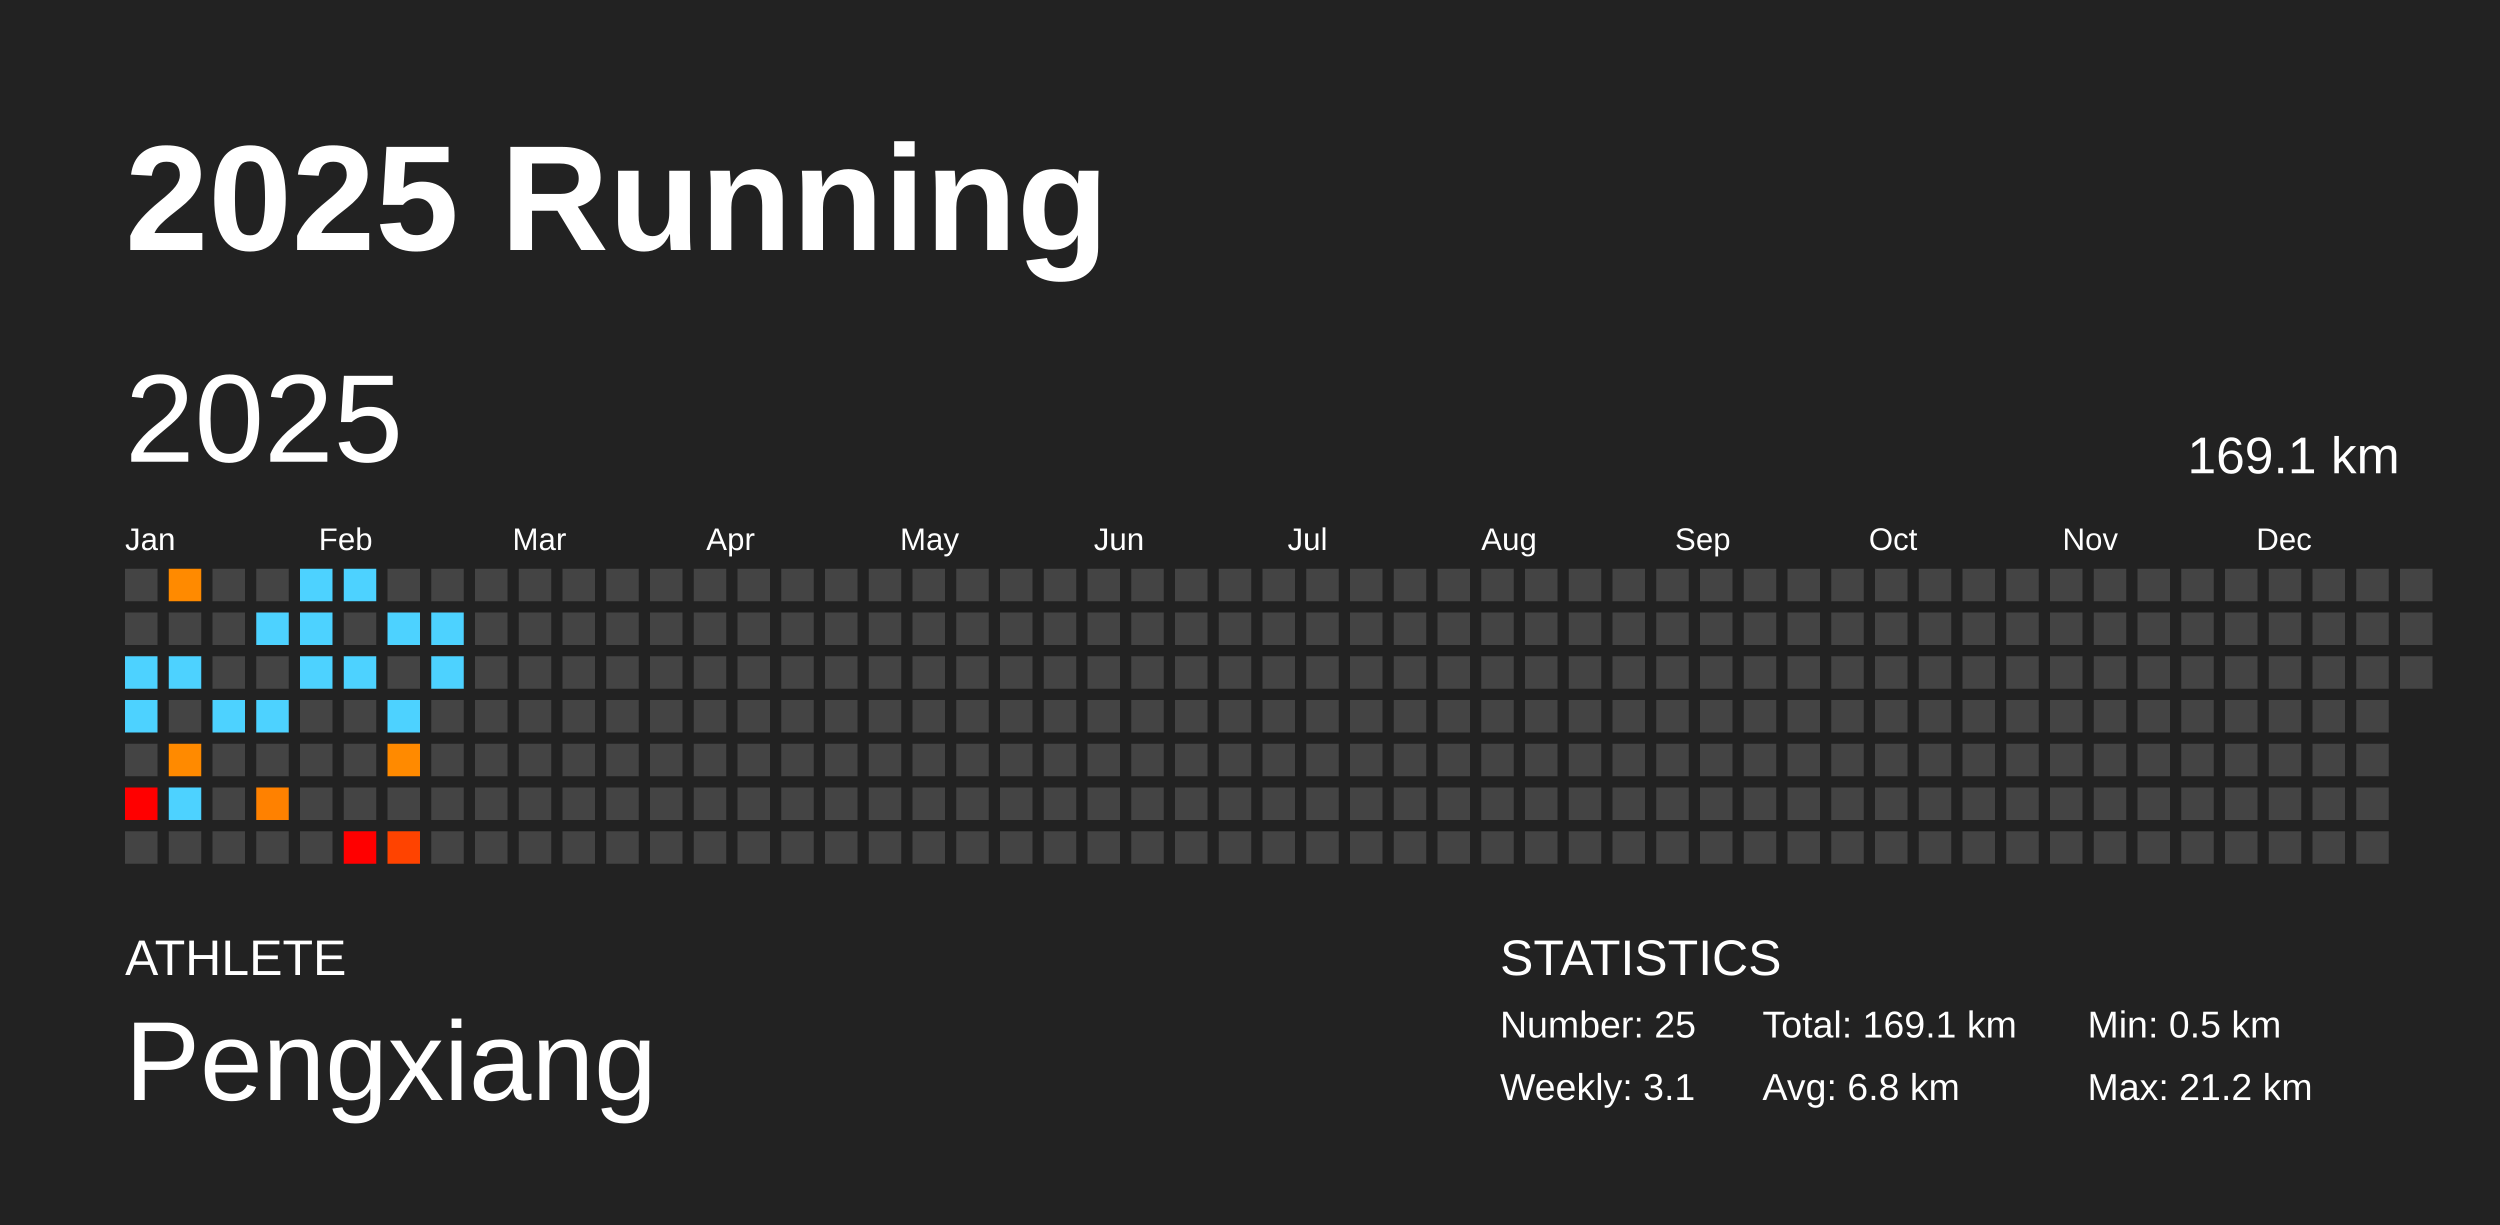
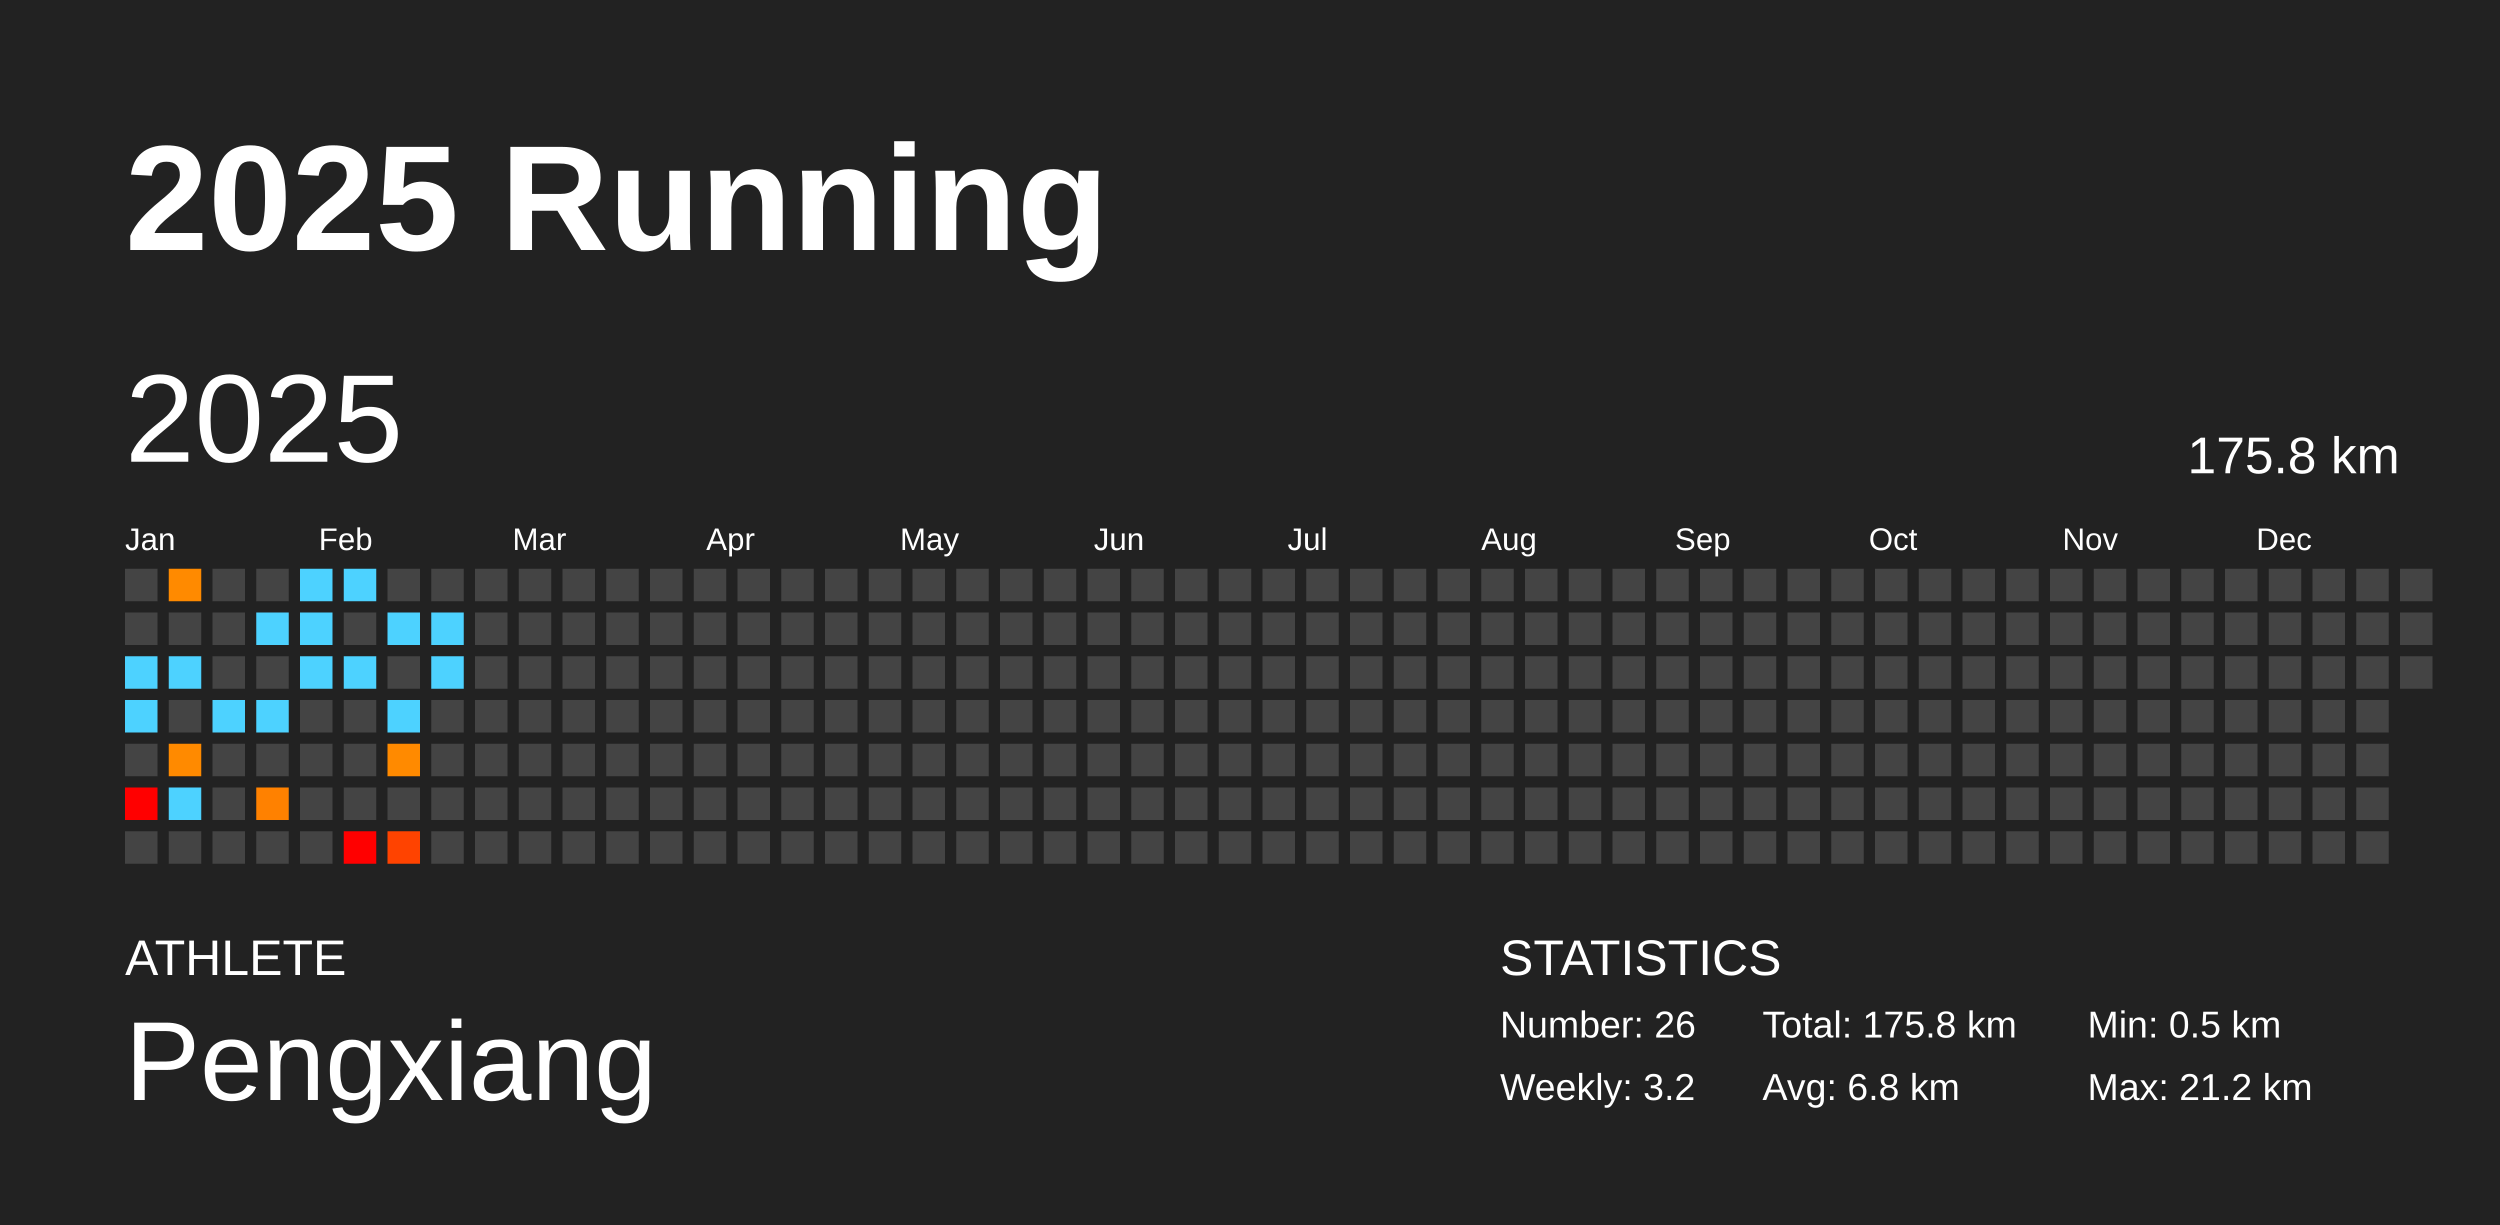
<svg xmlns="http://www.w3.org/2000/svg" baseProfile="full" height="98mm" version="1.1" viewBox="0,0,200,98" width="200mm">
  <defs />
  <rect fill="#222222" height="98" width="200" x="0" y="0" />
  <text fill="#FFFFFF" style="font-size:12px; font-family:Arial; font-weight:bold;" x="10" y="20">2025 Running</text>
  <text fill="#FFFFFF" style="font-size:4px; font-family:Arial" x="10" y="78">ATHLETE</text>
  <text fill="#FFFFFF" style="font-size:9px; font-family:Arial" x="10" y="88">Pengxiang</text>
  <text fill="#FFFFFF" style="font-size:4px; font-family:Arial" x="120" y="78">STATISTICS</text>
-   <text fill="#FFFFFF" style="font-size:3px; font-family:Arial" x="120" y="83">Number: 25</text>
-   <text fill="#FFFFFF" style="font-size:3px; font-family:Arial" x="120" y="88">Weekly: 3.1</text>
-   <text fill="#FFFFFF" style="font-size:3px; font-family:Arial" x="141" y="83">Total: 169.1 km</text>
+   <text fill="#FFFFFF" style="font-size:3px; font-family:Arial" x="120" y="83">Number: 26</text>
+   <text fill="#FFFFFF" style="font-size:3px; font-family:Arial" x="120" y="88">Weekly: 3.2</text>
+   <text fill="#FFFFFF" style="font-size:3px; font-family:Arial" x="141" y="83">Total: 175.8 km</text>
  <text fill="#FFFFFF" style="font-size:3px; font-family:Arial" x="141" y="88">Avg: 6.8 km</text>
  <text fill="#FFFFFF" style="font-size:3px; font-family:Arial" x="167" y="83">Min: 0.5 km</text>
  <text fill="#FFFFFF" style="font-size:3px; font-family:Arial" x="167" y="88">Max: 21.2 km</text>
  <text dominant-baseline="hanging" fill="#FFFFFF" style="font-size:10.0px; font-family:Arial;" x="10" y="30">2025</text>
-   <text dominant-baseline="hanging" fill="#FFFFFF" style="font-size:4.125px; font-family:Arial;" x="175" y="35">169.1 km</text>
+   <text dominant-baseline="hanging" fill="#FFFFFF" style="font-size:4.125px; font-family:Arial;" x="175" y="35">175.8 km</text>
  <text fill="#FFFFFF" style="font-size:2.5px; font-family:Arial" x="10.0" y="44">Jan</text>
  <text fill="#FFFFFF" style="font-size:2.5px; font-family:Arial" x="25.5" y="44">Feb</text>
  <text fill="#FFFFFF" style="font-size:2.5px; font-family:Arial" x="41.0" y="44">Mar</text>
  <text fill="#FFFFFF" style="font-size:2.5px; font-family:Arial" x="56.5" y="44">Apr</text>
  <text fill="#FFFFFF" style="font-size:2.5px; font-family:Arial" x="72.0" y="44">May</text>
  <text fill="#FFFFFF" style="font-size:2.5px; font-family:Arial" x="87.5" y="44">Jun</text>
  <text fill="#FFFFFF" style="font-size:2.5px; font-family:Arial" x="103.0" y="44">Jul</text>
  <text fill="#FFFFFF" style="font-size:2.5px; font-family:Arial" x="118.5" y="44">Aug</text>
  <text fill="#FFFFFF" style="font-size:2.5px; font-family:Arial" x="134.0" y="44">Sep</text>
  <text fill="#FFFFFF" style="font-size:2.5px; font-family:Arial" x="149.5" y="44">Oct</text>
  <text fill="#FFFFFF" style="font-size:2.5px; font-family:Arial" x="165.0" y="44">Nov</text>
  <text fill="#FFFFFF" style="font-size:2.5px; font-family:Arial" x="180.5" y="44">Dec</text>
  <rect fill="#444444" height="2.6" width="2.6" x="10.0" y="45.5" />
  <rect fill="#444444" height="2.6" width="2.6" x="10.0" y="49.0" />
  <rect fill="#4dd2ff" height="2.6" width="2.6" x="10.0" y="52.5" />
  <rect fill="#4dd2ff" height="2.6" width="2.6" x="10.0" y="56.0" />
  <rect fill="#444444" height="2.6" width="2.6" x="10.0" y="59.5" />
  <rect fill="red" height="2.6" width="2.6" x="10.0" y="63.0" />
  <rect fill="#444444" height="2.6" width="2.6" x="10.0" y="66.5" />
  <rect fill="#ff8a00" height="2.6" width="2.6" x="13.5" y="45.5" />
  <rect fill="#444444" height="2.6" width="2.6" x="13.5" y="49.0" />
  <rect fill="#4dd2ff" height="2.6" width="2.6" x="13.5" y="52.5" />
  <rect fill="#444444" height="2.6" width="2.6" x="13.5" y="56.0" />
  <rect fill="#ff8a00" height="2.6" width="2.6" x="13.5" y="59.5" />
  <rect fill="#4dd2ff" height="2.6" width="2.6" x="13.5" y="63.0" />
  <rect fill="#444444" height="2.6" width="2.6" x="13.5" y="66.5" />
  <rect fill="#444444" height="2.6" width="2.6" x="17.0" y="45.5" />
  <rect fill="#444444" height="2.6" width="2.6" x="17.0" y="49.0" />
  <rect fill="#444444" height="2.6" width="2.6" x="17.0" y="52.5" />
  <rect fill="#4dd2ff" height="2.6" width="2.6" x="17.0" y="56.0" />
  <rect fill="#444444" height="2.6" width="2.6" x="17.0" y="59.5" />
  <rect fill="#444444" height="2.6" width="2.6" x="17.0" y="63.0" />
  <rect fill="#444444" height="2.6" width="2.6" x="17.0" y="66.5" />
  <rect fill="#444444" height="2.6" width="2.6" x="20.5" y="45.5" />
  <rect fill="#4dd2ff" height="2.6" width="2.6" x="20.5" y="49.0" />
  <rect fill="#444444" height="2.6" width="2.6" x="20.5" y="52.5" />
  <rect fill="#4dd2ff" height="2.6" width="2.6" x="20.5" y="56.0" />
  <rect fill="#444444" height="2.6" width="2.6" x="20.5" y="59.5" />
  <rect fill="#ff8100" height="2.6" width="2.6" x="20.5" y="63.0" />
  <rect fill="#444444" height="2.6" width="2.6" x="20.5" y="66.5" />
  <rect fill="#4dd2ff" height="2.6" width="2.6" x="24.0" y="45.5" />
  <rect fill="#4dd2ff" height="2.6" width="2.6" x="24.0" y="49.0" />
  <rect fill="#4dd2ff" height="2.6" width="2.6" x="24.0" y="52.5" />
  <rect fill="#444444" height="2.6" width="2.6" x="24.0" y="56.0" />
  <rect fill="#444444" height="2.6" width="2.6" x="24.0" y="59.5" />
  <rect fill="#444444" height="2.6" width="2.6" x="24.0" y="63.0" />
  <rect fill="#444444" height="2.6" width="2.6" x="24.0" y="66.5" />
  <rect fill="#4dd2ff" height="2.6" width="2.6" x="27.5" y="45.5" />
  <rect fill="#444444" height="2.6" width="2.6" x="27.5" y="49.0" />
  <rect fill="#4dd2ff" height="2.6" width="2.6" x="27.5" y="52.5" />
  <rect fill="#444444" height="2.6" width="2.6" x="27.5" y="56.0" />
  <rect fill="#444444" height="2.6" width="2.6" x="27.5" y="59.5" />
  <rect fill="#444444" height="2.6" width="2.6" x="27.5" y="63.0" />
  <rect fill="red" height="2.6" width="2.6" x="27.5" y="66.5" />
  <rect fill="#444444" height="2.6" width="2.6" x="31.0" y="45.5" />
  <rect fill="#4dd2ff" height="2.6" width="2.6" x="31.0" y="49.0" />
  <rect fill="#444444" height="2.6" width="2.6" x="31.0" y="52.5" />
  <rect fill="#4dd2ff" height="2.6" width="2.6" x="31.0" y="56.0" />
  <rect fill="#ff8a00" height="2.6" width="2.6" x="31.0" y="59.5" />
  <rect fill="#444444" height="2.6" width="2.6" x="31.0" y="63.0" />
  <rect fill="#ff4300" height="2.6" width="2.6" x="31.0" y="66.5" />
  <rect fill="#444444" height="2.6" width="2.6" x="34.5" y="45.5" />
  <rect fill="#4dd2ff" height="2.6" width="2.6" x="34.5" y="49.0" />
  <rect fill="#4dd2ff" height="2.6" width="2.6" x="34.5" y="52.5" />
  <rect fill="#444444" height="2.6" width="2.6" x="34.5" y="56.0" />
  <rect fill="#444444" height="2.6" width="2.6" x="34.5" y="59.5" />
  <rect fill="#444444" height="2.6" width="2.6" x="34.5" y="63.0" />
  <rect fill="#444444" height="2.6" width="2.6" x="34.5" y="66.5" />
  <rect fill="#444444" height="2.6" width="2.6" x="38.0" y="45.5" />
  <rect fill="#444444" height="2.6" width="2.6" x="38.0" y="49.0" />
  <rect fill="#444444" height="2.6" width="2.6" x="38.0" y="52.5" />
  <rect fill="#444444" height="2.6" width="2.6" x="38.0" y="56.0" />
  <rect fill="#444444" height="2.6" width="2.6" x="38.0" y="59.5" />
  <rect fill="#444444" height="2.6" width="2.6" x="38.0" y="63.0" />
  <rect fill="#444444" height="2.6" width="2.6" x="38.0" y="66.5" />
  <rect fill="#444444" height="2.6" width="2.6" x="41.5" y="45.5" />
  <rect fill="#444444" height="2.6" width="2.6" x="41.5" y="49.0" />
  <rect fill="#444444" height="2.6" width="2.6" x="41.5" y="52.5" />
  <rect fill="#444444" height="2.6" width="2.6" x="41.5" y="56.0" />
  <rect fill="#444444" height="2.6" width="2.6" x="41.5" y="59.5" />
  <rect fill="#444444" height="2.6" width="2.6" x="41.5" y="63.0" />
  <rect fill="#444444" height="2.6" width="2.6" x="41.5" y="66.5" />
  <rect fill="#444444" height="2.6" width="2.6" x="45.0" y="45.5" />
  <rect fill="#444444" height="2.6" width="2.6" x="45.0" y="49.0" />
  <rect fill="#444444" height="2.6" width="2.6" x="45.0" y="52.5" />
  <rect fill="#444444" height="2.6" width="2.6" x="45.0" y="56.0" />
  <rect fill="#444444" height="2.6" width="2.6" x="45.0" y="59.5" />
  <rect fill="#444444" height="2.6" width="2.6" x="45.0" y="63.0" />
  <rect fill="#444444" height="2.6" width="2.6" x="45.0" y="66.5" />
  <rect fill="#444444" height="2.6" width="2.6" x="48.5" y="45.5" />
  <rect fill="#444444" height="2.6" width="2.6" x="48.5" y="49.0" />
  <rect fill="#444444" height="2.6" width="2.6" x="48.5" y="52.5" />
  <rect fill="#444444" height="2.6" width="2.6" x="48.5" y="56.0" />
  <rect fill="#444444" height="2.6" width="2.6" x="48.5" y="59.5" />
  <rect fill="#444444" height="2.6" width="2.6" x="48.5" y="63.0" />
  <rect fill="#444444" height="2.6" width="2.6" x="48.5" y="66.5" />
  <rect fill="#444444" height="2.6" width="2.6" x="52.0" y="45.5" />
  <rect fill="#444444" height="2.6" width="2.6" x="52.0" y="49.0" />
  <rect fill="#444444" height="2.6" width="2.6" x="52.0" y="52.5" />
  <rect fill="#444444" height="2.6" width="2.6" x="52.0" y="56.0" />
  <rect fill="#444444" height="2.6" width="2.6" x="52.0" y="59.5" />
  <rect fill="#444444" height="2.6" width="2.6" x="52.0" y="63.0" />
  <rect fill="#444444" height="2.6" width="2.6" x="52.0" y="66.5" />
  <rect fill="#444444" height="2.6" width="2.6" x="55.5" y="45.5" />
  <rect fill="#444444" height="2.6" width="2.6" x="55.5" y="49.0" />
  <rect fill="#444444" height="2.6" width="2.6" x="55.5" y="52.5" />
  <rect fill="#444444" height="2.6" width="2.6" x="55.5" y="56.0" />
  <rect fill="#444444" height="2.6" width="2.6" x="55.5" y="59.5" />
  <rect fill="#444444" height="2.6" width="2.6" x="55.5" y="63.0" />
  <rect fill="#444444" height="2.6" width="2.6" x="55.5" y="66.5" />
  <rect fill="#444444" height="2.6" width="2.6" x="59.0" y="45.5" />
  <rect fill="#444444" height="2.6" width="2.6" x="59.0" y="49.0" />
  <rect fill="#444444" height="2.6" width="2.6" x="59.0" y="52.5" />
  <rect fill="#444444" height="2.6" width="2.6" x="59.0" y="56.0" />
  <rect fill="#444444" height="2.6" width="2.6" x="59.0" y="59.5" />
  <rect fill="#444444" height="2.6" width="2.6" x="59.0" y="63.0" />
  <rect fill="#444444" height="2.6" width="2.6" x="59.0" y="66.5" />
  <rect fill="#444444" height="2.6" width="2.6" x="62.5" y="45.5" />
  <rect fill="#444444" height="2.6" width="2.6" x="62.5" y="49.0" />
  <rect fill="#444444" height="2.6" width="2.6" x="62.5" y="52.5" />
  <rect fill="#444444" height="2.6" width="2.6" x="62.5" y="56.0" />
  <rect fill="#444444" height="2.6" width="2.6" x="62.5" y="59.5" />
  <rect fill="#444444" height="2.6" width="2.6" x="62.5" y="63.0" />
  <rect fill="#444444" height="2.6" width="2.6" x="62.5" y="66.5" />
  <rect fill="#444444" height="2.6" width="2.6" x="66.0" y="45.5" />
  <rect fill="#444444" height="2.6" width="2.6" x="66.0" y="49.0" />
  <rect fill="#444444" height="2.6" width="2.6" x="66.0" y="52.5" />
  <rect fill="#444444" height="2.6" width="2.6" x="66.0" y="56.0" />
  <rect fill="#444444" height="2.6" width="2.6" x="66.0" y="59.5" />
  <rect fill="#444444" height="2.6" width="2.6" x="66.0" y="63.0" />
  <rect fill="#444444" height="2.6" width="2.6" x="66.0" y="66.5" />
  <rect fill="#444444" height="2.6" width="2.6" x="69.5" y="45.5" />
  <rect fill="#444444" height="2.6" width="2.6" x="69.5" y="49.0" />
  <rect fill="#444444" height="2.6" width="2.6" x="69.5" y="52.5" />
  <rect fill="#444444" height="2.6" width="2.6" x="69.5" y="56.0" />
  <rect fill="#444444" height="2.6" width="2.6" x="69.5" y="59.5" />
  <rect fill="#444444" height="2.6" width="2.6" x="69.5" y="63.0" />
  <rect fill="#444444" height="2.6" width="2.6" x="69.5" y="66.5" />
  <rect fill="#444444" height="2.6" width="2.6" x="73.0" y="45.5" />
  <rect fill="#444444" height="2.6" width="2.6" x="73.0" y="49.0" />
  <rect fill="#444444" height="2.6" width="2.6" x="73.0" y="52.5" />
  <rect fill="#444444" height="2.6" width="2.6" x="73.0" y="56.0" />
  <rect fill="#444444" height="2.6" width="2.6" x="73.0" y="59.5" />
  <rect fill="#444444" height="2.6" width="2.6" x="73.0" y="63.0" />
  <rect fill="#444444" height="2.6" width="2.6" x="73.0" y="66.5" />
  <rect fill="#444444" height="2.6" width="2.6" x="76.5" y="45.5" />
  <rect fill="#444444" height="2.6" width="2.6" x="76.5" y="49.0" />
  <rect fill="#444444" height="2.6" width="2.6" x="76.5" y="52.5" />
  <rect fill="#444444" height="2.6" width="2.6" x="76.5" y="56.0" />
  <rect fill="#444444" height="2.6" width="2.6" x="76.5" y="59.5" />
  <rect fill="#444444" height="2.6" width="2.6" x="76.5" y="63.0" />
  <rect fill="#444444" height="2.6" width="2.6" x="76.5" y="66.5" />
  <rect fill="#444444" height="2.6" width="2.6" x="80.0" y="45.5" />
  <rect fill="#444444" height="2.6" width="2.6" x="80.0" y="49.0" />
  <rect fill="#444444" height="2.6" width="2.6" x="80.0" y="52.5" />
  <rect fill="#444444" height="2.6" width="2.6" x="80.0" y="56.0" />
  <rect fill="#444444" height="2.6" width="2.6" x="80.0" y="59.5" />
  <rect fill="#444444" height="2.6" width="2.6" x="80.0" y="63.0" />
  <rect fill="#444444" height="2.6" width="2.6" x="80.0" y="66.5" />
  <rect fill="#444444" height="2.6" width="2.6" x="83.5" y="45.5" />
  <rect fill="#444444" height="2.6" width="2.6" x="83.5" y="49.0" />
  <rect fill="#444444" height="2.6" width="2.6" x="83.5" y="52.5" />
  <rect fill="#444444" height="2.6" width="2.6" x="83.5" y="56.0" />
  <rect fill="#444444" height="2.6" width="2.6" x="83.5" y="59.5" />
  <rect fill="#444444" height="2.6" width="2.6" x="83.5" y="63.0" />
  <rect fill="#444444" height="2.6" width="2.6" x="83.5" y="66.5" />
  <rect fill="#444444" height="2.6" width="2.6" x="87.0" y="45.5" />
  <rect fill="#444444" height="2.6" width="2.6" x="87.0" y="49.0" />
  <rect fill="#444444" height="2.6" width="2.6" x="87.0" y="52.5" />
  <rect fill="#444444" height="2.6" width="2.6" x="87.0" y="56.0" />
  <rect fill="#444444" height="2.6" width="2.6" x="87.0" y="59.5" />
  <rect fill="#444444" height="2.6" width="2.6" x="87.0" y="63.0" />
  <rect fill="#444444" height="2.6" width="2.6" x="87.0" y="66.5" />
  <rect fill="#444444" height="2.6" width="2.6" x="90.5" y="45.5" />
  <rect fill="#444444" height="2.6" width="2.6" x="90.5" y="49.0" />
  <rect fill="#444444" height="2.6" width="2.6" x="90.5" y="52.5" />
  <rect fill="#444444" height="2.6" width="2.6" x="90.5" y="56.0" />
  <rect fill="#444444" height="2.6" width="2.6" x="90.5" y="59.5" />
  <rect fill="#444444" height="2.6" width="2.6" x="90.5" y="63.0" />
  <rect fill="#444444" height="2.6" width="2.6" x="90.5" y="66.5" />
  <rect fill="#444444" height="2.6" width="2.6" x="94.0" y="45.5" />
  <rect fill="#444444" height="2.6" width="2.6" x="94.0" y="49.0" />
  <rect fill="#444444" height="2.6" width="2.6" x="94.0" y="52.5" />
  <rect fill="#444444" height="2.6" width="2.6" x="94.0" y="56.0" />
  <rect fill="#444444" height="2.6" width="2.6" x="94.0" y="59.5" />
  <rect fill="#444444" height="2.6" width="2.6" x="94.0" y="63.0" />
  <rect fill="#444444" height="2.6" width="2.6" x="94.0" y="66.5" />
  <rect fill="#444444" height="2.6" width="2.6" x="97.5" y="45.5" />
  <rect fill="#444444" height="2.6" width="2.6" x="97.5" y="49.0" />
  <rect fill="#444444" height="2.6" width="2.6" x="97.5" y="52.5" />
  <rect fill="#444444" height="2.6" width="2.6" x="97.5" y="56.0" />
  <rect fill="#444444" height="2.6" width="2.6" x="97.5" y="59.5" />
  <rect fill="#444444" height="2.6" width="2.6" x="97.5" y="63.0" />
  <rect fill="#444444" height="2.6" width="2.6" x="97.5" y="66.5" />
  <rect fill="#444444" height="2.6" width="2.6" x="101.0" y="45.5" />
  <rect fill="#444444" height="2.6" width="2.6" x="101.0" y="49.0" />
  <rect fill="#444444" height="2.6" width="2.6" x="101.0" y="52.5" />
  <rect fill="#444444" height="2.6" width="2.6" x="101.0" y="56.0" />
  <rect fill="#444444" height="2.6" width="2.6" x="101.0" y="59.5" />
  <rect fill="#444444" height="2.6" width="2.6" x="101.0" y="63.0" />
  <rect fill="#444444" height="2.6" width="2.6" x="101.0" y="66.5" />
  <rect fill="#444444" height="2.6" width="2.6" x="104.5" y="45.5" />
  <rect fill="#444444" height="2.6" width="2.6" x="104.5" y="49.0" />
  <rect fill="#444444" height="2.6" width="2.6" x="104.5" y="52.5" />
  <rect fill="#444444" height="2.6" width="2.6" x="104.5" y="56.0" />
  <rect fill="#444444" height="2.6" width="2.6" x="104.5" y="59.5" />
  <rect fill="#444444" height="2.6" width="2.6" x="104.5" y="63.0" />
  <rect fill="#444444" height="2.6" width="2.6" x="104.5" y="66.5" />
  <rect fill="#444444" height="2.6" width="2.6" x="108.0" y="45.5" />
  <rect fill="#444444" height="2.6" width="2.6" x="108.0" y="49.0" />
  <rect fill="#444444" height="2.6" width="2.6" x="108.0" y="52.5" />
  <rect fill="#444444" height="2.6" width="2.6" x="108.0" y="56.0" />
  <rect fill="#444444" height="2.6" width="2.6" x="108.0" y="59.5" />
  <rect fill="#444444" height="2.6" width="2.6" x="108.0" y="63.0" />
  <rect fill="#444444" height="2.6" width="2.6" x="108.0" y="66.5" />
  <rect fill="#444444" height="2.6" width="2.6" x="111.5" y="45.5" />
  <rect fill="#444444" height="2.6" width="2.6" x="111.5" y="49.0" />
  <rect fill="#444444" height="2.6" width="2.6" x="111.5" y="52.5" />
  <rect fill="#444444" height="2.6" width="2.6" x="111.5" y="56.0" />
  <rect fill="#444444" height="2.6" width="2.6" x="111.5" y="59.5" />
  <rect fill="#444444" height="2.6" width="2.6" x="111.5" y="63.0" />
  <rect fill="#444444" height="2.6" width="2.6" x="111.5" y="66.5" />
  <rect fill="#444444" height="2.6" width="2.6" x="115.0" y="45.5" />
  <rect fill="#444444" height="2.6" width="2.6" x="115.0" y="49.0" />
  <rect fill="#444444" height="2.6" width="2.6" x="115.0" y="52.5" />
  <rect fill="#444444" height="2.6" width="2.6" x="115.0" y="56.0" />
  <rect fill="#444444" height="2.6" width="2.6" x="115.0" y="59.5" />
  <rect fill="#444444" height="2.6" width="2.6" x="115.0" y="63.0" />
  <rect fill="#444444" height="2.6" width="2.6" x="115.0" y="66.5" />
  <rect fill="#444444" height="2.6" width="2.6" x="118.5" y="45.5" />
  <rect fill="#444444" height="2.6" width="2.6" x="118.5" y="49.0" />
  <rect fill="#444444" height="2.6" width="2.6" x="118.5" y="52.5" />
  <rect fill="#444444" height="2.6" width="2.6" x="118.5" y="56.0" />
  <rect fill="#444444" height="2.6" width="2.6" x="118.5" y="59.5" />
  <rect fill="#444444" height="2.6" width="2.6" x="118.5" y="63.0" />
  <rect fill="#444444" height="2.6" width="2.6" x="118.5" y="66.5" />
  <rect fill="#444444" height="2.6" width="2.6" x="122.0" y="45.5" />
  <rect fill="#444444" height="2.6" width="2.6" x="122.0" y="49.0" />
  <rect fill="#444444" height="2.6" width="2.6" x="122.0" y="52.5" />
  <rect fill="#444444" height="2.6" width="2.6" x="122.0" y="56.0" />
  <rect fill="#444444" height="2.6" width="2.6" x="122.0" y="59.5" />
  <rect fill="#444444" height="2.6" width="2.6" x="122.0" y="63.0" />
  <rect fill="#444444" height="2.6" width="2.6" x="122.0" y="66.5" />
  <rect fill="#444444" height="2.6" width="2.6" x="125.5" y="45.5" />
  <rect fill="#444444" height="2.6" width="2.6" x="125.5" y="49.0" />
  <rect fill="#444444" height="2.6" width="2.6" x="125.5" y="52.5" />
  <rect fill="#444444" height="2.6" width="2.6" x="125.5" y="56.0" />
  <rect fill="#444444" height="2.6" width="2.6" x="125.5" y="59.5" />
  <rect fill="#444444" height="2.6" width="2.6" x="125.5" y="63.0" />
  <rect fill="#444444" height="2.6" width="2.6" x="125.5" y="66.5" />
  <rect fill="#444444" height="2.6" width="2.6" x="129.0" y="45.5" />
  <rect fill="#444444" height="2.6" width="2.6" x="129.0" y="49.0" />
  <rect fill="#444444" height="2.6" width="2.6" x="129.0" y="52.5" />
  <rect fill="#444444" height="2.6" width="2.6" x="129.0" y="56.0" />
  <rect fill="#444444" height="2.6" width="2.6" x="129.0" y="59.5" />
  <rect fill="#444444" height="2.6" width="2.6" x="129.0" y="63.0" />
  <rect fill="#444444" height="2.6" width="2.6" x="129.0" y="66.5" />
  <rect fill="#444444" height="2.6" width="2.6" x="132.5" y="45.5" />
  <rect fill="#444444" height="2.6" width="2.6" x="132.5" y="49.0" />
  <rect fill="#444444" height="2.6" width="2.6" x="132.5" y="52.5" />
  <rect fill="#444444" height="2.6" width="2.6" x="132.5" y="56.0" />
  <rect fill="#444444" height="2.6" width="2.6" x="132.5" y="59.5" />
  <rect fill="#444444" height="2.6" width="2.6" x="132.5" y="63.0" />
  <rect fill="#444444" height="2.6" width="2.6" x="132.5" y="66.5" />
  <rect fill="#444444" height="2.6" width="2.6" x="136.0" y="45.5" />
  <rect fill="#444444" height="2.6" width="2.6" x="136.0" y="49.0" />
  <rect fill="#444444" height="2.6" width="2.6" x="136.0" y="52.5" />
  <rect fill="#444444" height="2.6" width="2.6" x="136.0" y="56.0" />
  <rect fill="#444444" height="2.6" width="2.6" x="136.0" y="59.5" />
  <rect fill="#444444" height="2.6" width="2.6" x="136.0" y="63.0" />
  <rect fill="#444444" height="2.6" width="2.6" x="136.0" y="66.5" />
  <rect fill="#444444" height="2.6" width="2.6" x="139.5" y="45.5" />
  <rect fill="#444444" height="2.6" width="2.6" x="139.5" y="49.0" />
  <rect fill="#444444" height="2.6" width="2.6" x="139.5" y="52.5" />
  <rect fill="#444444" height="2.6" width="2.6" x="139.5" y="56.0" />
  <rect fill="#444444" height="2.6" width="2.6" x="139.5" y="59.5" />
  <rect fill="#444444" height="2.6" width="2.6" x="139.5" y="63.0" />
  <rect fill="#444444" height="2.6" width="2.6" x="139.5" y="66.5" />
  <rect fill="#444444" height="2.6" width="2.6" x="143.0" y="45.5" />
  <rect fill="#444444" height="2.6" width="2.6" x="143.0" y="49.0" />
  <rect fill="#444444" height="2.6" width="2.6" x="143.0" y="52.5" />
  <rect fill="#444444" height="2.6" width="2.6" x="143.0" y="56.0" />
  <rect fill="#444444" height="2.6" width="2.6" x="143.0" y="59.5" />
  <rect fill="#444444" height="2.6" width="2.6" x="143.0" y="63.0" />
  <rect fill="#444444" height="2.6" width="2.6" x="143.0" y="66.5" />
  <rect fill="#444444" height="2.6" width="2.6" x="146.5" y="45.5" />
  <rect fill="#444444" height="2.6" width="2.6" x="146.5" y="49.0" />
  <rect fill="#444444" height="2.6" width="2.6" x="146.5" y="52.5" />
  <rect fill="#444444" height="2.6" width="2.6" x="146.5" y="56.0" />
  <rect fill="#444444" height="2.6" width="2.6" x="146.5" y="59.5" />
  <rect fill="#444444" height="2.6" width="2.6" x="146.5" y="63.0" />
  <rect fill="#444444" height="2.6" width="2.6" x="146.5" y="66.5" />
  <rect fill="#444444" height="2.6" width="2.6" x="150.0" y="45.5" />
  <rect fill="#444444" height="2.6" width="2.6" x="150.0" y="49.0" />
  <rect fill="#444444" height="2.6" width="2.6" x="150.0" y="52.5" />
  <rect fill="#444444" height="2.6" width="2.6" x="150.0" y="56.0" />
  <rect fill="#444444" height="2.6" width="2.6" x="150.0" y="59.5" />
  <rect fill="#444444" height="2.6" width="2.6" x="150.0" y="63.0" />
  <rect fill="#444444" height="2.6" width="2.6" x="150.0" y="66.5" />
  <rect fill="#444444" height="2.6" width="2.6" x="153.5" y="45.5" />
  <rect fill="#444444" height="2.6" width="2.6" x="153.5" y="49.0" />
  <rect fill="#444444" height="2.6" width="2.6" x="153.5" y="52.5" />
  <rect fill="#444444" height="2.6" width="2.6" x="153.5" y="56.0" />
  <rect fill="#444444" height="2.6" width="2.6" x="153.5" y="59.5" />
  <rect fill="#444444" height="2.6" width="2.6" x="153.5" y="63.0" />
  <rect fill="#444444" height="2.6" width="2.6" x="153.5" y="66.5" />
  <rect fill="#444444" height="2.6" width="2.6" x="157.0" y="45.5" />
  <rect fill="#444444" height="2.6" width="2.6" x="157.0" y="49.0" />
  <rect fill="#444444" height="2.6" width="2.6" x="157.0" y="52.5" />
  <rect fill="#444444" height="2.6" width="2.6" x="157.0" y="56.0" />
  <rect fill="#444444" height="2.6" width="2.6" x="157.0" y="59.5" />
  <rect fill="#444444" height="2.6" width="2.6" x="157.0" y="63.0" />
  <rect fill="#444444" height="2.6" width="2.6" x="157.0" y="66.5" />
  <rect fill="#444444" height="2.6" width="2.6" x="160.5" y="45.5" />
  <rect fill="#444444" height="2.6" width="2.6" x="160.5" y="49.0" />
  <rect fill="#444444" height="2.6" width="2.6" x="160.5" y="52.5" />
  <rect fill="#444444" height="2.6" width="2.6" x="160.5" y="56.0" />
  <rect fill="#444444" height="2.6" width="2.6" x="160.5" y="59.5" />
  <rect fill="#444444" height="2.6" width="2.6" x="160.5" y="63.0" />
  <rect fill="#444444" height="2.6" width="2.6" x="160.5" y="66.5" />
  <rect fill="#444444" height="2.6" width="2.6" x="164.0" y="45.5" />
  <rect fill="#444444" height="2.6" width="2.6" x="164.0" y="49.0" />
  <rect fill="#444444" height="2.6" width="2.6" x="164.0" y="52.5" />
  <rect fill="#444444" height="2.6" width="2.6" x="164.0" y="56.0" />
  <rect fill="#444444" height="2.6" width="2.6" x="164.0" y="59.5" />
  <rect fill="#444444" height="2.6" width="2.6" x="164.0" y="63.0" />
  <rect fill="#444444" height="2.6" width="2.6" x="164.0" y="66.5" />
  <rect fill="#444444" height="2.6" width="2.6" x="167.5" y="45.5" />
  <rect fill="#444444" height="2.6" width="2.6" x="167.5" y="49.0" />
  <rect fill="#444444" height="2.6" width="2.6" x="167.5" y="52.5" />
  <rect fill="#444444" height="2.6" width="2.6" x="167.5" y="56.0" />
  <rect fill="#444444" height="2.6" width="2.6" x="167.5" y="59.5" />
  <rect fill="#444444" height="2.6" width="2.6" x="167.5" y="63.0" />
  <rect fill="#444444" height="2.6" width="2.6" x="167.5" y="66.5" />
  <rect fill="#444444" height="2.6" width="2.6" x="171.0" y="45.5" />
  <rect fill="#444444" height="2.6" width="2.6" x="171.0" y="49.0" />
  <rect fill="#444444" height="2.6" width="2.6" x="171.0" y="52.5" />
  <rect fill="#444444" height="2.6" width="2.6" x="171.0" y="56.0" />
  <rect fill="#444444" height="2.6" width="2.6" x="171.0" y="59.5" />
  <rect fill="#444444" height="2.6" width="2.6" x="171.0" y="63.0" />
  <rect fill="#444444" height="2.6" width="2.6" x="171.0" y="66.5" />
  <rect fill="#444444" height="2.6" width="2.6" x="174.5" y="45.5" />
  <rect fill="#444444" height="2.6" width="2.6" x="174.5" y="49.0" />
  <rect fill="#444444" height="2.6" width="2.6" x="174.5" y="52.5" />
  <rect fill="#444444" height="2.6" width="2.6" x="174.5" y="56.0" />
  <rect fill="#444444" height="2.6" width="2.6" x="174.5" y="59.5" />
  <rect fill="#444444" height="2.6" width="2.6" x="174.5" y="63.0" />
  <rect fill="#444444" height="2.6" width="2.6" x="174.5" y="66.5" />
  <rect fill="#444444" height="2.6" width="2.6" x="178.0" y="45.5" />
  <rect fill="#444444" height="2.6" width="2.6" x="178.0" y="49.0" />
  <rect fill="#444444" height="2.6" width="2.6" x="178.0" y="52.5" />
  <rect fill="#444444" height="2.6" width="2.6" x="178.0" y="56.0" />
  <rect fill="#444444" height="2.6" width="2.6" x="178.0" y="59.5" />
  <rect fill="#444444" height="2.6" width="2.6" x="178.0" y="63.0" />
  <rect fill="#444444" height="2.6" width="2.6" x="178.0" y="66.5" />
  <rect fill="#444444" height="2.6" width="2.6" x="181.5" y="45.5" />
  <rect fill="#444444" height="2.6" width="2.6" x="181.5" y="49.0" />
  <rect fill="#444444" height="2.6" width="2.6" x="181.5" y="52.5" />
  <rect fill="#444444" height="2.6" width="2.6" x="181.5" y="56.0" />
  <rect fill="#444444" height="2.6" width="2.6" x="181.5" y="59.5" />
  <rect fill="#444444" height="2.6" width="2.6" x="181.5" y="63.0" />
  <rect fill="#444444" height="2.6" width="2.6" x="181.5" y="66.5" />
  <rect fill="#444444" height="2.6" width="2.6" x="185.0" y="45.5" />
  <rect fill="#444444" height="2.6" width="2.6" x="185.0" y="49.0" />
  <rect fill="#444444" height="2.6" width="2.6" x="185.0" y="52.5" />
  <rect fill="#444444" height="2.6" width="2.6" x="185.0" y="56.0" />
  <rect fill="#444444" height="2.6" width="2.6" x="185.0" y="59.5" />
  <rect fill="#444444" height="2.6" width="2.6" x="185.0" y="63.0" />
  <rect fill="#444444" height="2.6" width="2.6" x="185.0" y="66.5" />
  <rect fill="#444444" height="2.6" width="2.6" x="188.5" y="45.5" />
  <rect fill="#444444" height="2.6" width="2.6" x="188.5" y="49.0" />
  <rect fill="#444444" height="2.6" width="2.6" x="188.5" y="52.5" />
  <rect fill="#444444" height="2.6" width="2.6" x="188.5" y="56.0" />
  <rect fill="#444444" height="2.6" width="2.6" x="188.5" y="59.5" />
  <rect fill="#444444" height="2.6" width="2.6" x="188.5" y="63.0" />
  <rect fill="#444444" height="2.6" width="2.6" x="188.5" y="66.5" />
  <rect fill="#444444" height="2.6" width="2.6" x="192.0" y="45.5" />
  <rect fill="#444444" height="2.6" width="2.6" x="192.0" y="49.0" />
  <rect fill="#444444" height="2.6" width="2.6" x="192.0" y="52.5" />
</svg>
